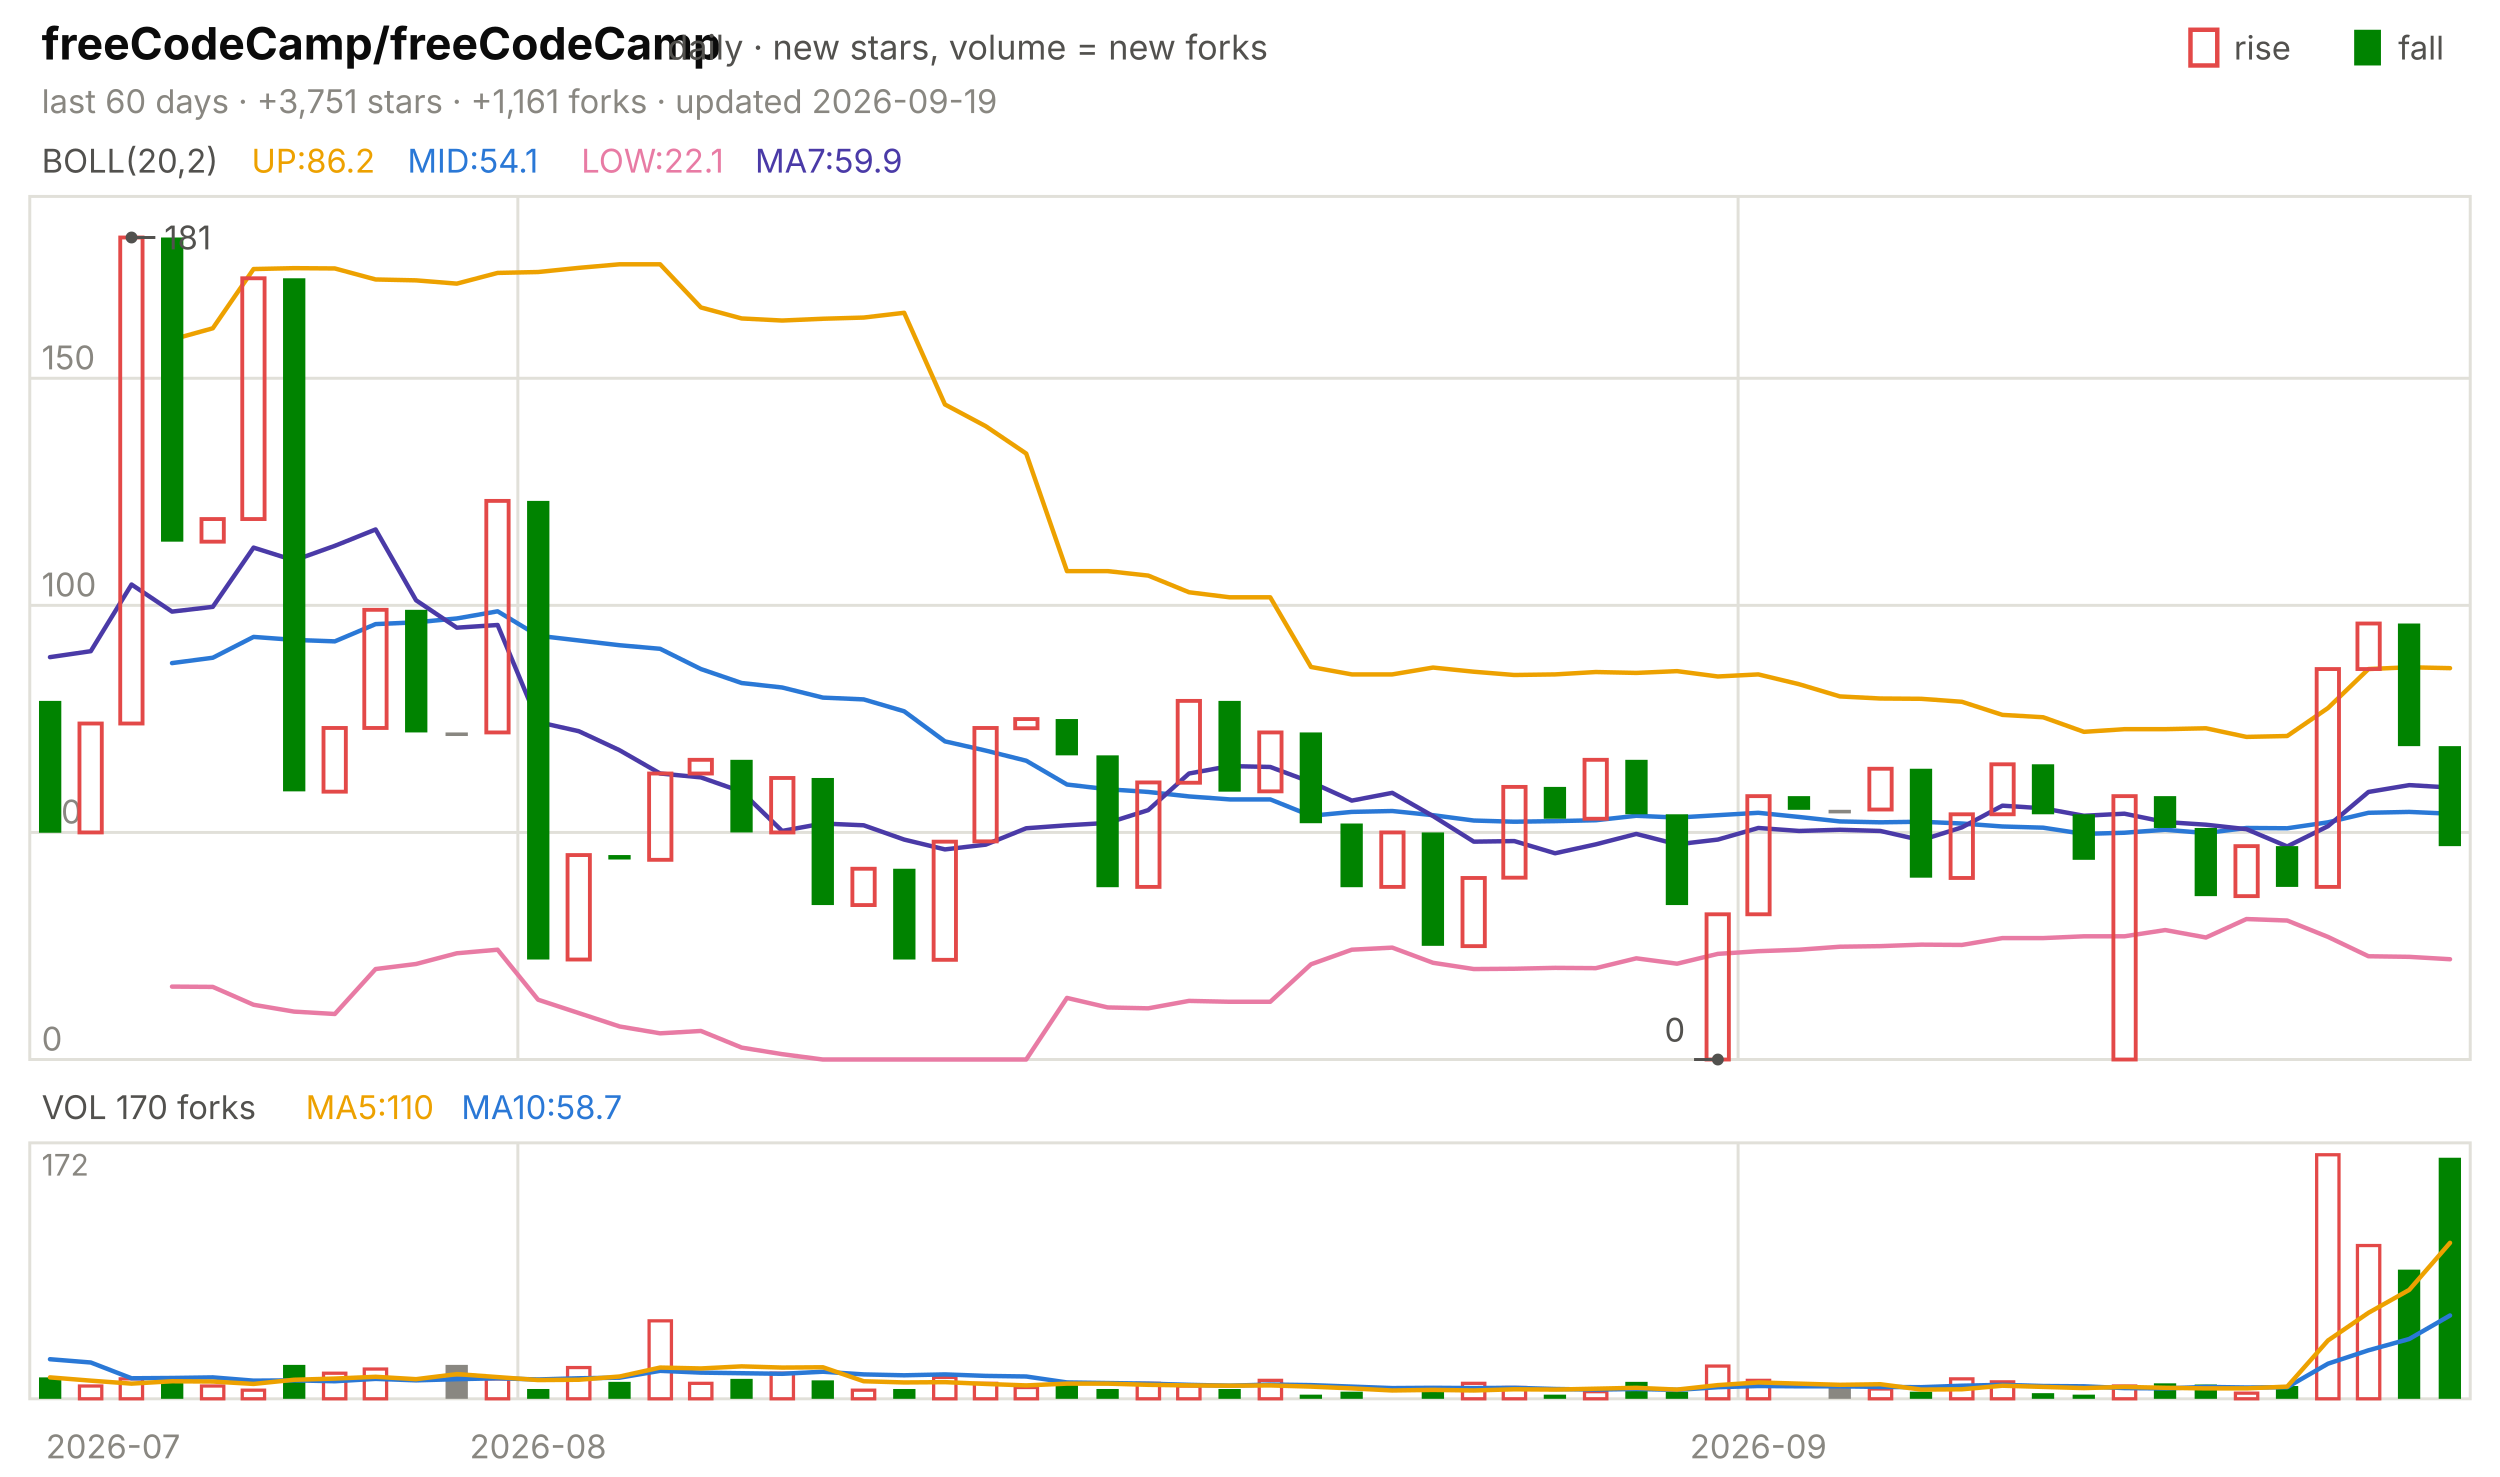
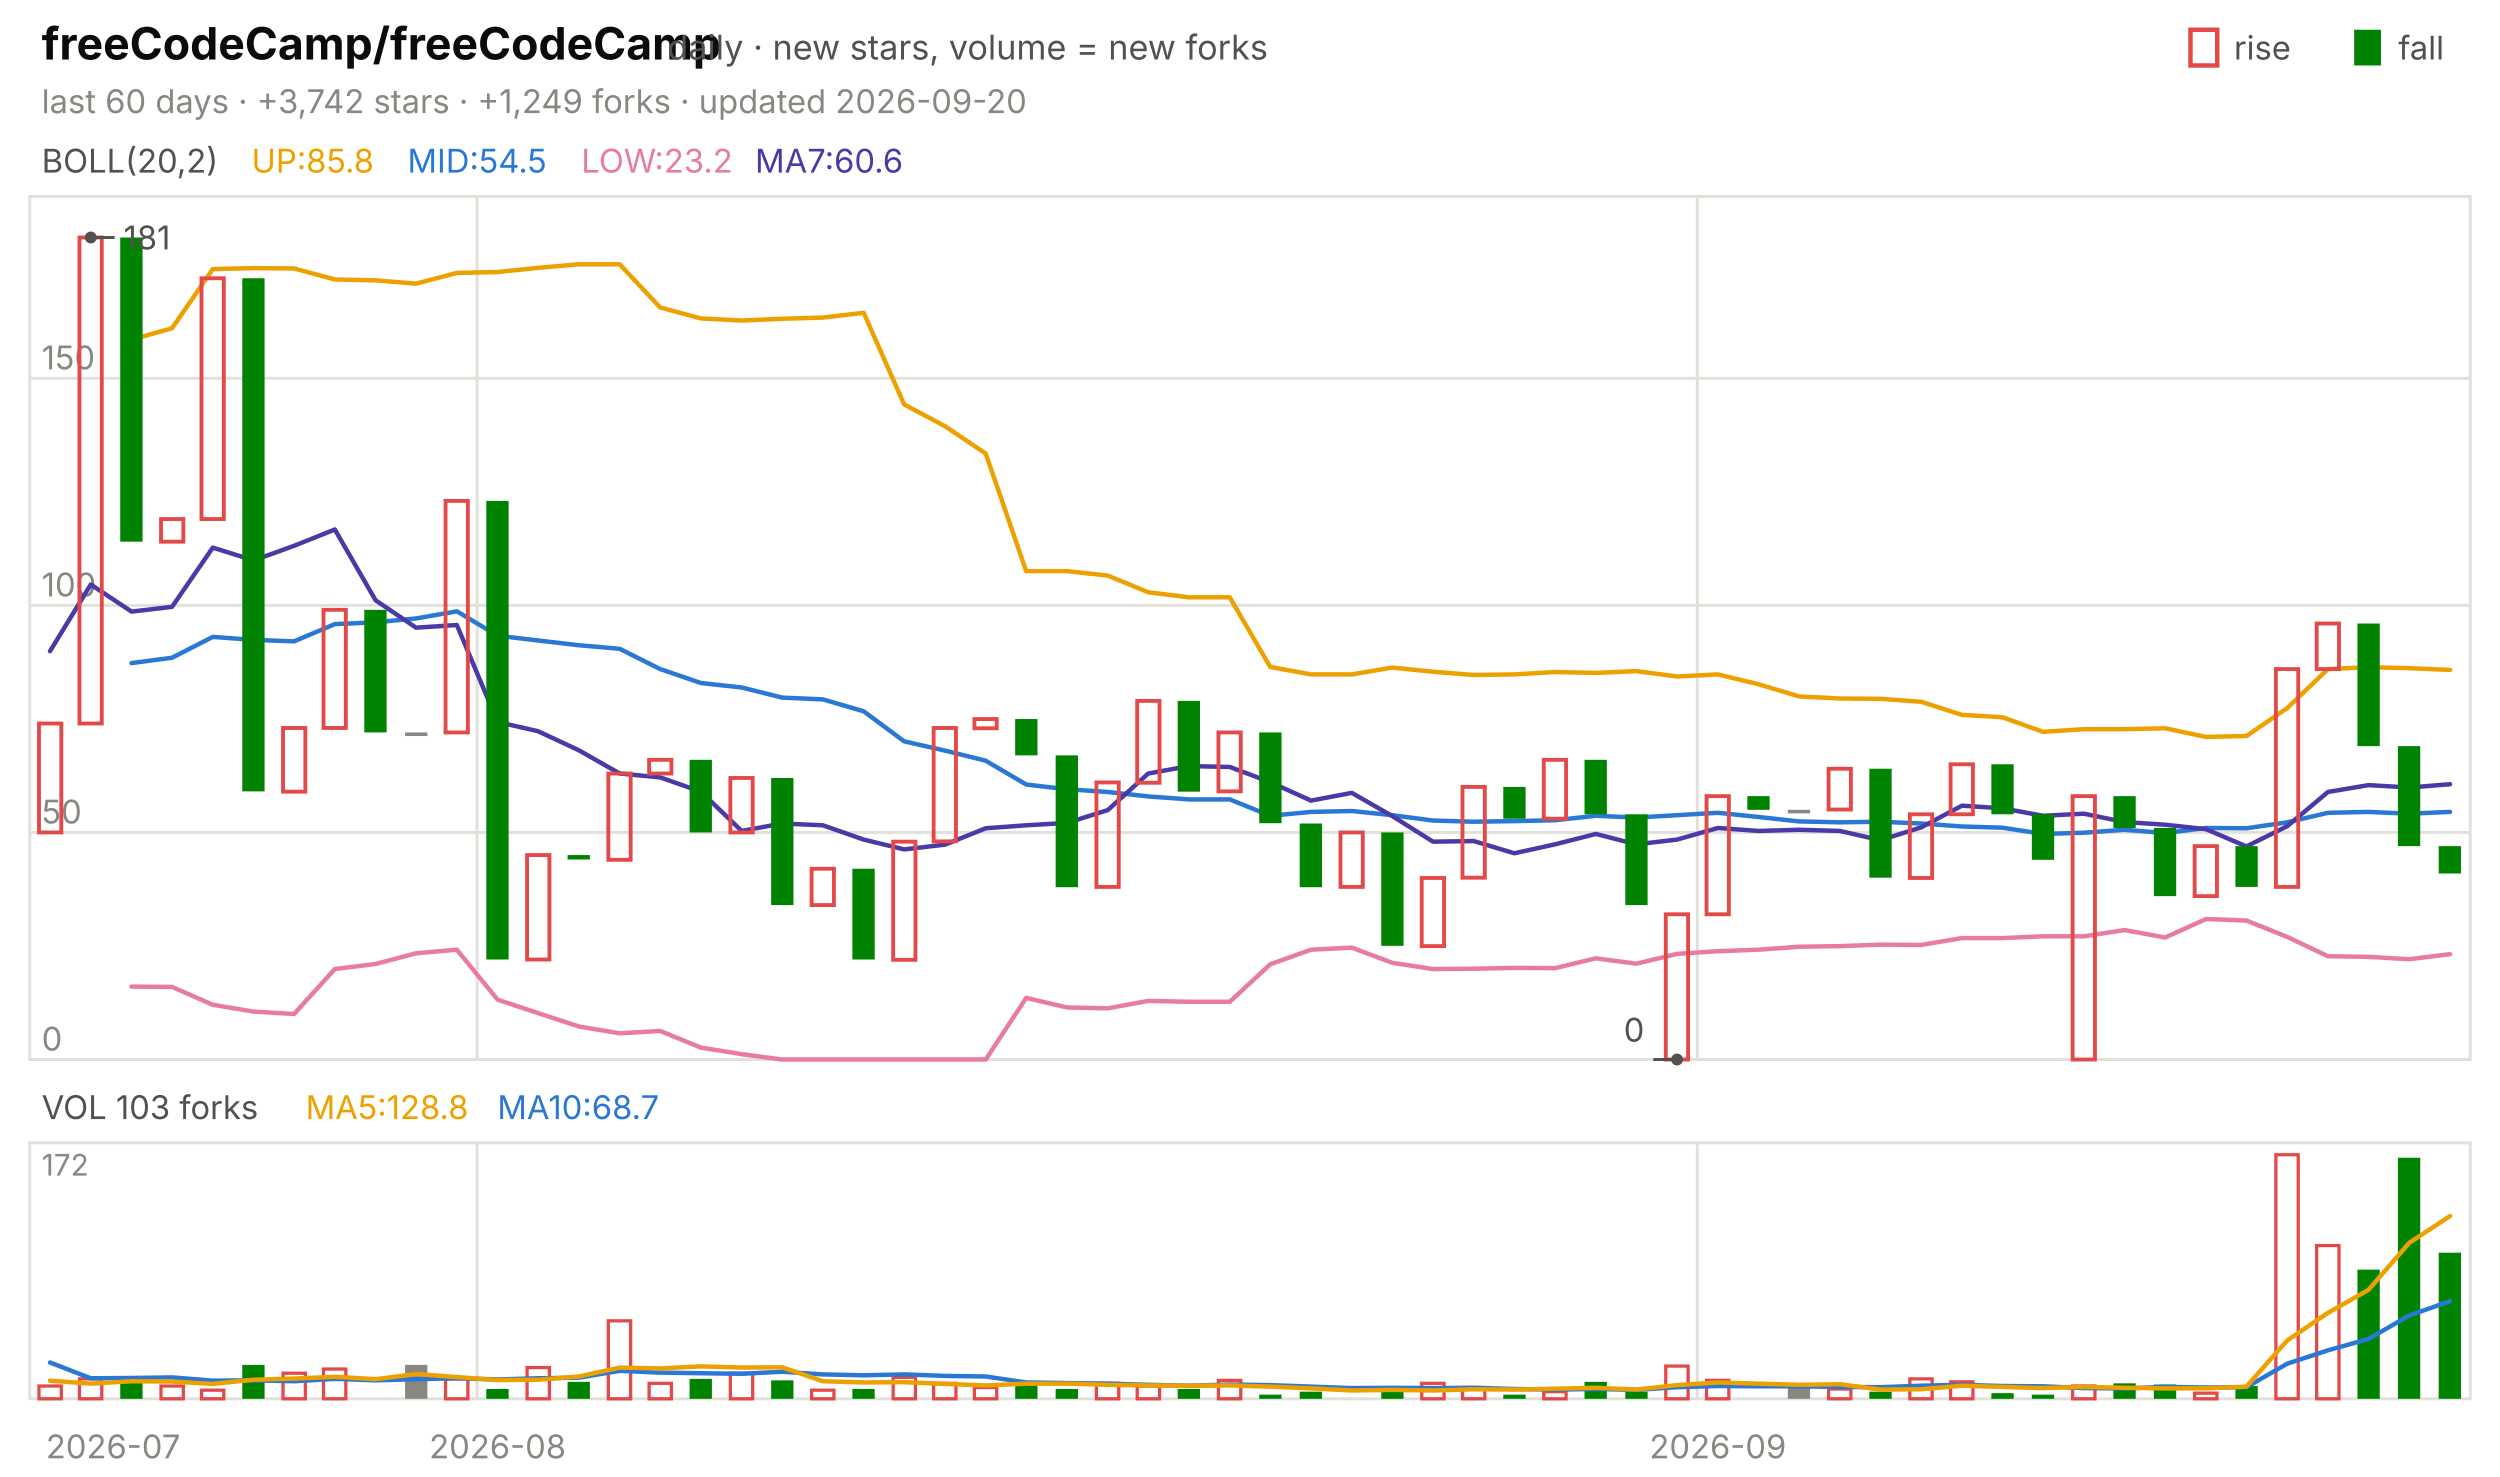
<svg xmlns="http://www.w3.org/2000/svg" viewBox="0 0 840 496" width="840" height="496" font-family="-apple-system,'Segoe UI',system-ui,sans-serif" role="img" aria-label="freeCodeCamp/freeCodeCamp candlestick chart">
  <text x="14.0" y="20.0" font-size="15" fill="#0b0b0b" font-weight="650">freeCodeCamp/freeCodeCamp</text>
  <text x="224.2" y="20.0" font-size="11.5" fill="#52514e">daily · new stars, volume = new forks</text>
  <text x="805.8" y="20.0" font-size="11.0" fill="#52514e">fall</text>
  <rect x="791" y="10" width="9" height="12" fill="#008300" />
  <text x="750.6" y="20.0" font-size="11.0" fill="#52514e">rise</text>
  <rect x="736" y="10" width="9" height="12" fill="none" stroke="#e34948" stroke-width="1.5" />
-   <text x="14.0" y="38.0" font-size="11.0" fill="#898781">last 60 days · +3,751 stars · +1,161 forks · updated 2026-09-19</text>
+   <text x="14.0" y="38.0" font-size="11.0" fill="#898781">last 60 days · +3,742 stars · +1,249 forks · updated 2026-09-20</text>
  <rect x="10" y="66" width="820" height="290" fill="none" stroke="#e1e0d9" />
  <rect x="10" y="384" width="820" height="86" fill="none" stroke="#e1e0d9" />
  <text x="38.0" y="490.0" font-size="11.0" fill="#898781" text-anchor="middle">2026-07</text>
-   <line x1="174.0" y1="66.0" x2="174.0" y2="356.0" stroke="#e1e0d9" stroke-width="1.0" />
-   <line x1="174.0" y1="384.0" x2="174.0" y2="470.0" stroke="#e1e0d9" stroke-width="1.0" />
-   <text x="180.8" y="490.0" font-size="11.0" fill="#898781" text-anchor="middle">2026-08</text>
-   <line x1="584.0" y1="66.0" x2="584.0" y2="356.0" stroke="#e1e0d9" stroke-width="1.0" />
-   <line x1="584.0" y1="384.0" x2="584.0" y2="470.0" stroke="#e1e0d9" stroke-width="1.0" />
-   <text x="590.8" y="490.0" font-size="11.0" fill="#898781" text-anchor="middle">2026-09</text>
+   <line x1="160.3" y1="66.0" x2="160.3" y2="356.0" stroke="#e1e0d9" stroke-width="1.0" />
+   <line x1="160.3" y1="384.0" x2="160.3" y2="470.0" stroke="#e1e0d9" stroke-width="1.0" />
+   <text x="167.2" y="490.0" font-size="11.0" fill="#898781" text-anchor="middle">2026-08</text>
+   <line x1="570.3" y1="66.0" x2="570.3" y2="356.0" stroke="#e1e0d9" stroke-width="1.0" />
+   <line x1="570.3" y1="384.0" x2="570.3" y2="470.0" stroke="#e1e0d9" stroke-width="1.0" />
+   <text x="577.2" y="490.0" font-size="11.0" fill="#898781" text-anchor="middle">2026-09</text>
  <text x="14.0" y="58.0" font-size="11.0" fill="#52514e">BOLL(20,2)</text>
-   <text x="84.5" y="58.0" font-size="11.0" fill="#eda100">UP:86.2</text>
-   <text x="136.9" y="58.0" font-size="11.0" fill="#2a78d6">MID:54.1</text>
-   <text x="195.3" y="58.0" font-size="11.0" fill="#e87ba4">LOW:22.1</text>
-   <text x="253.7" y="58.0" font-size="11.0" fill="#4a3aa7">MA7:59.9</text>
+   <text x="84.5" y="58.0" font-size="11.0" fill="#eda100">UP:85.8</text>
+   <text x="136.9" y="58.0" font-size="11.0" fill="#2a78d6">MID:54.5</text>
+   <text x="195.3" y="58.0" font-size="11.0" fill="#e87ba4">LOW:23.2</text>
+   <text x="253.7" y="58.0" font-size="11.0" fill="#4a3aa7">MA7:60.6</text>
  <line x1="10.0" y1="356.0" x2="830.0" y2="356.0" stroke="#e1e0d9" stroke-width="1.0" />
  <text x="14.0" y="353.0" font-size="11.0" fill="#898781">0</text>
  <line x1="10.0" y1="279.7" x2="830.0" y2="279.7" stroke="#e1e0d9" stroke-width="1.0" />
  <text x="14.0" y="276.7" font-size="11.0" fill="#898781">50</text>
  <line x1="10.0" y1="203.4" x2="830.0" y2="203.4" stroke="#e1e0d9" stroke-width="1.0" />
  <text x="14.0" y="200.4" font-size="11.0" fill="#898781">100</text>
  <line x1="10.0" y1="127.1" x2="830.0" y2="127.1" stroke="#e1e0d9" stroke-width="1.0" />
  <text x="14.0" y="124.1" font-size="11.0" fill="#898781">150</text>
-   <polyline points="57.8,114.1 71.5,110.3 85.2,90.4 98.8,90.1 112.5,90.2 126.2,93.9 139.8,94.2 153.5,95.3 167.2,91.7 180.8,91.4 194.5,90.0 208.2,88.8 221.8,88.8 235.5,103.3 249.2,107.0 262.8,107.7 276.5,107.1 290.2,106.7 303.8,105.1 317.5,135.9 331.2,143.2 344.8,152.4 358.5,191.9 372.2,191.9 385.8,193.4 399.5,199.0 413.2,200.7 426.8,200.7 440.5,224.1 454.2,226.6 467.8,226.6 481.5,224.3 495.2,225.7 508.8,226.8 522.5,226.6 536.2,225.8 549.8,226.1 563.5,225.5 577.2,227.3 590.8,226.6 604.5,229.9 618.2,234.0 631.8,234.7 645.5,234.8 659.2,235.8 672.8,240.2 686.5,241.0 700.2,245.9 713.8,245.0 727.5,245.0 741.2,244.7 754.8,247.6 768.5,247.3 782.2,237.9 795.8,224.8 809.5,224.2 823.2,224.5" fill="none" stroke="#eda100" stroke-width="1.5" stroke-linejoin="round" stroke-linecap="round" />
-   <polyline points="57.8,222.8 71.5,221.0 85.2,214.0 98.8,215.0 112.5,215.5 126.2,209.7 139.8,209.1 153.5,207.8 167.2,205.4 180.8,213.6 194.5,215.2 208.2,216.8 221.8,218.0 235.5,224.8 249.2,229.5 262.8,231.0 276.5,234.4 290.2,235.0 303.8,239.0 317.5,249.1 331.2,252.2 344.8,255.6 358.5,263.6 372.2,265.2 385.8,266.1 399.5,267.6 413.2,268.6 426.8,268.6 440.5,274.1 454.2,272.8 467.8,272.5 481.5,273.9 495.2,275.7 508.8,276.1 522.5,275.9 536.2,275.6 549.8,274.1 563.5,274.7 577.2,273.9 590.8,273.1 604.5,274.5 618.2,276.0 631.8,276.3 645.5,276.1 659.2,276.7 672.8,277.7 686.5,278.1 700.2,280.2 713.8,279.8 727.5,278.8 741.2,279.9 754.8,278.2 768.5,278.3 782.2,276.3 795.8,273.1 809.5,272.8 823.2,273.4" fill="none" stroke="#2a78d6" stroke-width="1.5" stroke-linejoin="round" stroke-linecap="round" />
-   <polyline points="57.8,331.5 71.5,331.6 85.2,337.6 98.8,339.9 112.5,340.7 126.2,325.6 139.8,323.9 153.5,320.3 167.2,319.1 180.8,335.9 194.5,340.4 208.2,344.9 221.8,347.2 235.5,346.4 249.2,352.0 262.8,354.2 276.5,356.0 290.2,356.0 303.8,356.0 317.5,356.0 331.2,356.0 344.8,356.0 358.5,335.3 372.2,338.5 385.8,338.8 399.5,336.3 413.2,336.6 426.8,336.6 440.5,324.0 454.2,319.1 467.8,318.4 481.5,323.5 495.2,325.6 508.8,325.5 522.5,325.2 536.2,325.3 549.8,322.0 563.5,323.8 577.2,320.5 590.8,319.6 604.5,319.1 618.2,318.1 631.8,317.9 645.5,317.4 659.2,317.5 672.8,315.2 686.5,315.2 700.2,314.6 713.8,314.6 727.5,312.5 741.2,315.0 754.8,308.8 768.5,309.3 782.2,314.8 795.8,321.3 809.5,321.5 823.2,322.3" fill="none" stroke="#e87ba4" stroke-width="1.5" stroke-linejoin="round" stroke-linecap="round" />
-   <polyline points="16.8,220.8 30.5,218.8 44.2,196.4 57.8,205.5 71.5,203.9 85.2,184.0 98.8,188.3 112.5,183.4 126.2,177.9 139.8,201.7 153.5,210.9 167.2,210.0 180.8,242.6 194.5,245.7 208.2,252.1 221.8,259.9 235.5,261.2 249.2,266.0 262.8,279.2 276.5,276.7 290.2,277.3 303.8,282.1 317.5,285.4 331.2,283.8 344.8,278.3 358.5,277.3 372.2,276.5 385.8,272.2 399.5,259.9 413.2,257.4 426.8,257.7 440.5,262.8 454.2,269.0 467.8,266.4 481.5,274.2 495.2,282.8 508.8,282.6 522.5,286.7 536.2,283.7 549.8,280.2 563.5,283.7 577.2,282.1 590.8,278.2 604.5,279.2 618.2,278.8 631.8,279.2 645.5,282.3 659.2,278.0 672.8,270.7 686.5,271.6 700.2,274.1 713.8,273.4 727.5,276.2 741.2,277.1 754.8,278.6 768.5,284.4 782.2,277.6 795.8,266.1 809.5,263.8 823.2,264.6" fill="none" stroke="#4a3aa7" stroke-width="1.5" stroke-linejoin="round" stroke-linecap="round" />
-   <rect x="13.1" y="235.5" width="7.5" height="44.3" fill="#008300" />
-   <rect x="26.7" y="243.1" width="7.5" height="36.6" fill="none" stroke="#e34948" stroke-width="1.3" />
-   <rect x="40.4" y="79.8" width="7.5" height="163.3" fill="none" stroke="#e34948" stroke-width="1.3" />
-   <rect x="54.1" y="79.8" width="7.5" height="102.2" fill="#008300" />
-   <rect x="67.7" y="174.4" width="7.5" height="7.6" fill="none" stroke="#e34948" stroke-width="1.3" />
-   <rect x="81.4" y="93.5" width="7.5" height="80.9" fill="none" stroke="#e34948" stroke-width="1.3" />
-   <rect x="95.1" y="93.5" width="7.5" height="172.4" fill="#008300" />
-   <rect x="108.7" y="244.6" width="7.5" height="21.4" fill="none" stroke="#e34948" stroke-width="1.3" />
-   <rect x="122.4" y="204.9" width="7.5" height="39.7" fill="none" stroke="#e34948" stroke-width="1.3" />
-   <rect x="136.1" y="204.9" width="7.5" height="41.2" fill="#008300" />
-   <rect x="149.7" y="246.1" width="7.5" height="1.2" fill="#898781" />
-   <rect x="163.4" y="168.3" width="7.5" height="77.8" fill="none" stroke="#e34948" stroke-width="1.3" />
-   <rect x="177.1" y="168.3" width="7.5" height="154.1" fill="#008300" />
-   <rect x="190.7" y="287.3" width="7.5" height="35.1" fill="none" stroke="#e34948" stroke-width="1.3" />
-   <rect x="204.4" y="287.3" width="7.5" height="1.5" fill="#008300" />
-   <rect x="218.1" y="259.9" width="7.5" height="29.0" fill="none" stroke="#e34948" stroke-width="1.3" />
-   <rect x="231.7" y="255.3" width="7.5" height="4.6" fill="none" stroke="#e34948" stroke-width="1.3" />
-   <rect x="245.4" y="255.3" width="7.5" height="24.4" fill="#008300" />
-   <rect x="259.1" y="261.4" width="7.5" height="18.3" fill="none" stroke="#e34948" stroke-width="1.3" />
-   <rect x="272.7" y="261.4" width="7.5" height="42.7" fill="#008300" />
-   <rect x="286.4" y="291.9" width="7.5" height="12.2" fill="none" stroke="#e34948" stroke-width="1.3" />
-   <rect x="300.1" y="291.9" width="7.5" height="30.5" fill="#008300" />
-   <rect x="313.7" y="282.8" width="7.5" height="39.7" fill="none" stroke="#e34948" stroke-width="1.3" />
-   <rect x="327.4" y="244.6" width="7.5" height="38.1" fill="none" stroke="#e34948" stroke-width="1.3" />
-   <rect x="341.1" y="241.6" width="7.5" height="3.1" fill="none" stroke="#e34948" stroke-width="1.3" />
-   <rect x="354.7" y="241.6" width="7.5" height="12.2" fill="#008300" />
-   <rect x="368.4" y="253.8" width="7.5" height="44.3" fill="#008300" />
-   <rect x="382.1" y="262.9" width="7.5" height="35.1" fill="none" stroke="#e34948" stroke-width="1.3" />
-   <rect x="395.7" y="235.5" width="7.5" height="27.5" fill="none" stroke="#e34948" stroke-width="1.3" />
-   <rect x="409.4" y="235.5" width="7.5" height="30.5" fill="#008300" />
-   <rect x="423.1" y="246.1" width="7.5" height="19.8" fill="none" stroke="#e34948" stroke-width="1.3" />
-   <rect x="436.7" y="246.1" width="7.5" height="30.5" fill="#008300" />
-   <rect x="450.4" y="276.7" width="7.5" height="21.4" fill="#008300" />
-   <rect x="464.1" y="279.7" width="7.5" height="18.3" fill="none" stroke="#e34948" stroke-width="1.3" />
-   <rect x="477.7" y="279.7" width="7.5" height="38.1" fill="#008300" />
-   <rect x="491.4" y="295.0" width="7.5" height="22.9" fill="none" stroke="#e34948" stroke-width="1.3" />
-   <rect x="505.1" y="264.4" width="7.5" height="30.5" fill="none" stroke="#e34948" stroke-width="1.3" />
-   <rect x="518.7" y="264.4" width="7.5" height="10.7" fill="#008300" />
-   <rect x="532.4" y="255.3" width="7.5" height="19.8" fill="none" stroke="#e34948" stroke-width="1.3" />
-   <rect x="546.1" y="255.3" width="7.5" height="18.3" fill="#008300" />
-   <rect x="559.7" y="273.6" width="7.5" height="30.5" fill="#008300" />
-   <rect x="573.4" y="307.2" width="7.5" height="48.8" fill="none" stroke="#e34948" stroke-width="1.3" />
-   <rect x="587.1" y="267.5" width="7.5" height="39.7" fill="none" stroke="#e34948" stroke-width="1.3" />
-   <rect x="600.7" y="267.5" width="7.5" height="4.6" fill="#008300" />
-   <rect x="614.4" y="272.1" width="7.5" height="1.2" fill="#898781" />
-   <rect x="628.1" y="258.3" width="7.5" height="13.7" fill="none" stroke="#e34948" stroke-width="1.3" />
-   <rect x="641.7" y="258.3" width="7.5" height="36.6" fill="#008300" />
-   <rect x="655.4" y="273.6" width="7.5" height="21.4" fill="none" stroke="#e34948" stroke-width="1.3" />
-   <rect x="669.1" y="256.8" width="7.5" height="16.8" fill="none" stroke="#e34948" stroke-width="1.3" />
-   <rect x="682.7" y="256.8" width="7.5" height="16.8" fill="#008300" />
-   <rect x="696.4" y="273.6" width="7.5" height="15.3" fill="#008300" />
-   <rect x="710.1" y="267.5" width="7.5" height="88.5" fill="none" stroke="#e34948" stroke-width="1.3" />
-   <rect x="723.7" y="267.5" width="7.5" height="10.7" fill="#008300" />
-   <rect x="737.4" y="278.2" width="7.5" height="22.9" fill="#008300" />
-   <rect x="751.1" y="284.3" width="7.5" height="16.8" fill="none" stroke="#e34948" stroke-width="1.3" />
-   <rect x="764.7" y="284.3" width="7.5" height="13.7" fill="#008300" />
-   <rect x="778.4" y="224.8" width="7.5" height="73.2" fill="none" stroke="#e34948" stroke-width="1.3" />
-   <rect x="792.1" y="209.5" width="7.5" height="15.3" fill="none" stroke="#e34948" stroke-width="1.3" />
-   <rect x="805.7" y="209.5" width="7.5" height="41.2" fill="#008300" />
-   <rect x="819.4" y="250.7" width="7.5" height="33.6" fill="#008300" />
-   <circle cx="44.2" cy="79.8" r="2" fill="#52514e" />
-   <line x1="44.2" y1="79.8" x2="52.2" y2="79.8" stroke="#52514e" stroke-width="1.0" />
-   <text x="55.2" y="83.8" font-size="11.0" fill="#52514e">181</text>
-   <circle cx="577.2" cy="356.0" r="2" fill="#52514e" />
-   <line x1="577.2" y1="356.0" x2="569.2" y2="356.0" stroke="#52514e" stroke-width="1.0" />
-   <text x="566.2" y="350.0" font-size="11.0" fill="#52514e" text-anchor="end">0</text>
-   <text x="14.0" y="376.0" font-size="11.0" fill="#52514e">VOL 170 forks</text>
-   <text x="102.7" y="376.0" font-size="11.0" fill="#eda100">MA5:110</text>
-   <text x="155.0" y="376.0" font-size="11.0" fill="#2a78d6">MA10:58.7</text>
+   <polyline points="44.2,114.1 57.8,110.3 71.5,90.4 85.2,90.1 98.8,90.2 112.5,93.9 126.2,94.2 139.8,95.3 153.5,91.7 167.2,91.4 180.8,90.0 194.5,88.8 208.2,88.8 221.8,103.3 235.5,107.0 249.2,107.7 262.8,107.1 276.5,106.7 290.2,105.1 303.8,135.9 317.5,143.2 331.2,152.4 344.8,191.9 358.5,191.9 372.2,193.4 385.8,199.0 399.5,200.7 413.2,200.7 426.8,224.1 440.5,226.6 454.2,226.6 467.8,224.3 481.5,225.7 495.2,226.8 508.8,226.6 522.5,225.8 536.2,226.1 549.8,225.5 563.5,227.3 577.2,226.6 590.8,229.9 604.5,234.0 618.2,234.7 631.8,234.8 645.5,235.8 659.2,240.2 672.8,241.0 686.5,245.9 700.2,245.0 713.8,245.0 727.5,244.7 741.2,247.6 754.8,247.3 768.5,237.9 782.2,224.8 795.8,224.2 809.5,224.5 823.2,225.1" fill="none" stroke="#eda100" stroke-width="1.5" stroke-linejoin="round" stroke-linecap="round" />
+   <polyline points="44.2,222.8 57.8,221.0 71.5,214.0 85.2,215.0 98.8,215.5 112.5,209.7 126.2,209.1 139.8,207.8 153.5,205.4 167.2,213.6 180.8,215.2 194.5,216.8 208.2,218.0 221.8,224.8 235.5,229.5 249.2,231.0 262.8,234.4 276.5,235.0 290.2,239.0 303.8,249.1 317.5,252.2 331.2,255.6 344.8,263.6 358.5,265.2 372.2,266.1 385.8,267.6 399.5,268.6 413.2,268.6 426.8,274.1 440.5,272.8 454.2,272.5 467.8,273.9 481.5,275.7 495.2,276.1 508.8,275.9 522.5,275.6 536.2,274.1 549.8,274.7 563.5,273.9 577.2,273.1 590.8,274.5 604.5,276.0 618.2,276.3 631.8,276.1 645.5,276.7 659.2,277.7 672.8,278.1 686.5,280.2 700.2,279.8 713.8,278.8 727.5,279.9 741.2,278.2 754.8,278.3 768.5,276.3 782.2,273.1 795.8,272.8 809.5,273.4 823.2,272.8" fill="none" stroke="#2a78d6" stroke-width="1.5" stroke-linejoin="round" stroke-linecap="round" />
+   <polyline points="44.2,331.5 57.8,331.6 71.5,337.6 85.2,339.9 98.8,340.7 112.5,325.6 126.2,323.9 139.8,320.3 153.5,319.1 167.2,335.9 180.8,340.4 194.5,344.9 208.2,347.2 221.8,346.4 235.5,352.0 249.2,354.2 262.8,356.0 276.5,356.0 290.2,356.0 303.8,356.0 317.5,356.0 331.2,356.0 344.8,335.3 358.5,338.5 372.2,338.8 385.8,336.3 399.5,336.6 413.2,336.6 426.8,324.0 440.5,319.1 454.2,318.4 467.8,323.5 481.5,325.6 495.2,325.5 508.8,325.2 522.5,325.3 536.2,322.0 549.8,323.8 563.5,320.5 577.2,319.6 590.8,319.1 604.5,318.1 618.2,317.9 631.8,317.4 645.5,317.5 659.2,315.2 672.8,315.2 686.5,314.6 700.2,314.6 713.8,312.5 727.5,315.0 741.2,308.8 754.8,309.3 768.5,314.8 782.2,321.3 795.8,321.5 809.5,322.3 823.2,320.6" fill="none" stroke="#e87ba4" stroke-width="1.5" stroke-linejoin="round" stroke-linecap="round" />
+   <polyline points="16.8,218.8 30.5,196.4 44.2,205.5 57.8,203.9 71.5,184.0 85.2,188.3 98.8,183.4 112.5,177.9 126.2,201.7 139.8,210.9 153.5,210.0 167.2,242.6 180.8,245.7 194.5,252.1 208.2,259.9 221.8,261.2 235.5,266.0 249.2,279.2 262.8,276.7 276.5,277.3 290.2,282.1 303.8,285.4 317.5,283.8 331.2,278.3 344.8,277.3 358.5,276.5 372.2,272.2 385.8,259.9 399.5,257.4 413.2,257.7 426.8,262.8 440.5,269.0 454.2,266.4 467.8,274.2 481.5,282.8 495.2,282.6 508.8,286.7 522.5,283.7 536.2,280.2 549.8,283.7 563.5,282.1 577.2,278.2 590.8,279.2 604.5,278.8 618.2,279.2 631.8,282.3 645.5,278.0 659.2,270.7 672.8,271.6 686.5,274.1 700.2,273.4 713.8,276.2 727.5,277.1 741.2,278.6 754.8,284.4 768.5,277.6 782.2,266.1 795.8,263.8 809.5,264.6 823.2,263.5" fill="none" stroke="#4a3aa7" stroke-width="1.5" stroke-linejoin="round" stroke-linecap="round" />
+   <rect x="13.1" y="243.1" width="7.5" height="36.6" fill="none" stroke="#e34948" stroke-width="1.3" />
+   <rect x="26.7" y="79.8" width="7.5" height="163.3" fill="none" stroke="#e34948" stroke-width="1.3" />
+   <rect x="40.4" y="79.8" width="7.5" height="102.2" fill="#008300" />
+   <rect x="54.1" y="174.4" width="7.5" height="7.6" fill="none" stroke="#e34948" stroke-width="1.3" />
+   <rect x="67.7" y="93.5" width="7.5" height="80.9" fill="none" stroke="#e34948" stroke-width="1.3" />
+   <rect x="81.4" y="93.5" width="7.5" height="172.4" fill="#008300" />
+   <rect x="95.1" y="244.6" width="7.5" height="21.4" fill="none" stroke="#e34948" stroke-width="1.3" />
+   <rect x="108.7" y="204.9" width="7.5" height="39.7" fill="none" stroke="#e34948" stroke-width="1.3" />
+   <rect x="122.4" y="204.9" width="7.5" height="41.2" fill="#008300" />
+   <rect x="136.1" y="246.1" width="7.5" height="1.2" fill="#898781" />
+   <rect x="149.7" y="168.3" width="7.5" height="77.8" fill="none" stroke="#e34948" stroke-width="1.3" />
+   <rect x="163.4" y="168.3" width="7.5" height="154.1" fill="#008300" />
+   <rect x="177.1" y="287.3" width="7.5" height="35.1" fill="none" stroke="#e34948" stroke-width="1.3" />
+   <rect x="190.7" y="287.3" width="7.5" height="1.5" fill="#008300" />
+   <rect x="204.4" y="259.9" width="7.5" height="29.0" fill="none" stroke="#e34948" stroke-width="1.3" />
+   <rect x="218.1" y="255.3" width="7.5" height="4.6" fill="none" stroke="#e34948" stroke-width="1.3" />
+   <rect x="231.7" y="255.3" width="7.5" height="24.4" fill="#008300" />
+   <rect x="245.4" y="261.4" width="7.5" height="18.3" fill="none" stroke="#e34948" stroke-width="1.3" />
+   <rect x="259.1" y="261.4" width="7.5" height="42.7" fill="#008300" />
+   <rect x="272.7" y="291.9" width="7.5" height="12.2" fill="none" stroke="#e34948" stroke-width="1.3" />
+   <rect x="286.4" y="291.9" width="7.5" height="30.5" fill="#008300" />
+   <rect x="300.1" y="282.8" width="7.5" height="39.7" fill="none" stroke="#e34948" stroke-width="1.3" />
+   <rect x="313.7" y="244.6" width="7.5" height="38.1" fill="none" stroke="#e34948" stroke-width="1.3" />
+   <rect x="327.4" y="241.6" width="7.5" height="3.1" fill="none" stroke="#e34948" stroke-width="1.3" />
+   <rect x="341.1" y="241.6" width="7.5" height="12.2" fill="#008300" />
+   <rect x="354.7" y="253.8" width="7.5" height="44.3" fill="#008300" />
+   <rect x="368.4" y="262.9" width="7.5" height="35.1" fill="none" stroke="#e34948" stroke-width="1.3" />
+   <rect x="382.1" y="235.5" width="7.5" height="27.5" fill="none" stroke="#e34948" stroke-width="1.3" />
+   <rect x="395.7" y="235.5" width="7.5" height="30.5" fill="#008300" />
+   <rect x="409.4" y="246.1" width="7.5" height="19.8" fill="none" stroke="#e34948" stroke-width="1.3" />
+   <rect x="423.1" y="246.1" width="7.5" height="30.5" fill="#008300" />
+   <rect x="436.7" y="276.7" width="7.5" height="21.4" fill="#008300" />
+   <rect x="450.4" y="279.7" width="7.5" height="18.3" fill="none" stroke="#e34948" stroke-width="1.3" />
+   <rect x="464.1" y="279.7" width="7.5" height="38.1" fill="#008300" />
+   <rect x="477.7" y="295.0" width="7.5" height="22.9" fill="none" stroke="#e34948" stroke-width="1.3" />
+   <rect x="491.4" y="264.4" width="7.5" height="30.5" fill="none" stroke="#e34948" stroke-width="1.3" />
+   <rect x="505.1" y="264.4" width="7.5" height="10.7" fill="#008300" />
+   <rect x="518.7" y="255.3" width="7.5" height="19.8" fill="none" stroke="#e34948" stroke-width="1.3" />
+   <rect x="532.4" y="255.3" width="7.5" height="18.3" fill="#008300" />
+   <rect x="546.1" y="273.6" width="7.5" height="30.5" fill="#008300" />
+   <rect x="559.7" y="307.2" width="7.5" height="48.8" fill="none" stroke="#e34948" stroke-width="1.3" />
+   <rect x="573.4" y="267.5" width="7.5" height="39.7" fill="none" stroke="#e34948" stroke-width="1.3" />
+   <rect x="587.1" y="267.5" width="7.5" height="4.6" fill="#008300" />
+   <rect x="600.7" y="272.1" width="7.5" height="1.2" fill="#898781" />
+   <rect x="614.4" y="258.3" width="7.5" height="13.7" fill="none" stroke="#e34948" stroke-width="1.3" />
+   <rect x="628.1" y="258.3" width="7.5" height="36.6" fill="#008300" />
+   <rect x="641.7" y="273.6" width="7.5" height="21.4" fill="none" stroke="#e34948" stroke-width="1.3" />
+   <rect x="655.4" y="256.8" width="7.5" height="16.8" fill="none" stroke="#e34948" stroke-width="1.3" />
+   <rect x="669.1" y="256.8" width="7.5" height="16.8" fill="#008300" />
+   <rect x="682.7" y="273.6" width="7.5" height="15.3" fill="#008300" />
+   <rect x="696.4" y="267.5" width="7.5" height="88.5" fill="none" stroke="#e34948" stroke-width="1.3" />
+   <rect x="710.1" y="267.5" width="7.5" height="10.7" fill="#008300" />
+   <rect x="723.7" y="278.2" width="7.5" height="22.9" fill="#008300" />
+   <rect x="737.4" y="284.3" width="7.5" height="16.8" fill="none" stroke="#e34948" stroke-width="1.3" />
+   <rect x="751.1" y="284.3" width="7.5" height="13.7" fill="#008300" />
+   <rect x="764.7" y="224.8" width="7.5" height="73.2" fill="none" stroke="#e34948" stroke-width="1.3" />
+   <rect x="778.4" y="209.5" width="7.5" height="15.3" fill="none" stroke="#e34948" stroke-width="1.3" />
+   <rect x="792.1" y="209.5" width="7.5" height="41.2" fill="#008300" />
+   <rect x="805.7" y="250.7" width="7.5" height="33.6" fill="#008300" />
+   <rect x="819.4" y="284.3" width="7.5" height="9.2" fill="#008300" />
+   <circle cx="30.5" cy="79.8" r="2" fill="#52514e" />
+   <line x1="30.5" y1="79.8" x2="38.5" y2="79.8" stroke="#52514e" stroke-width="1.0" />
+   <text x="41.5" y="83.8" font-size="11.0" fill="#52514e">181</text>
+   <circle cx="563.5" cy="356.0" r="2" fill="#52514e" />
+   <line x1="563.5" y1="356.0" x2="555.5" y2="356.0" stroke="#52514e" stroke-width="1.0" />
+   <text x="552.5" y="350.0" font-size="11.0" fill="#52514e" text-anchor="end">0</text>
+   <text x="14.0" y="376.0" font-size="11.0" fill="#52514e">VOL 103 forks</text>
+   <text x="102.7" y="376.0" font-size="11.0" fill="#eda100">MA5:128.8</text>
+   <text x="167.1" y="376.0" font-size="11.0" fill="#2a78d6">MA10:68.7</text>
  <text x="14.0" y="395.0" font-size="10" fill="#898781">172</text>
-   <rect x="13.1" y="462.8" width="7.5" height="7.2" fill="#008300" />
-   <rect x="26.7" y="465.7" width="7.5" height="4.3" fill="none" stroke="#e34948" stroke-width="1.1" />
-   <rect x="40.4" y="463.3" width="7.5" height="6.7" fill="none" stroke="#e34948" stroke-width="1.1" />
-   <rect x="54.1" y="463.3" width="7.5" height="6.7" fill="#008300" />
-   <rect x="67.7" y="465.7" width="7.5" height="4.3" fill="none" stroke="#e34948" stroke-width="1.1" />
-   <rect x="81.4" y="467.1" width="7.5" height="2.9" fill="none" stroke="#e34948" stroke-width="1.1" />
-   <rect x="95.1" y="458.6" width="7.5" height="11.4" fill="#008300" />
-   <rect x="108.7" y="461.4" width="7.5" height="8.6" fill="none" stroke="#e34948" stroke-width="1.1" />
-   <rect x="122.4" y="460.0" width="7.5" height="10.0" fill="none" stroke="#e34948" stroke-width="1.1" />
-   <rect x="149.7" y="458.6" width="7.5" height="11.4" fill="#898781" />
-   <rect x="163.4" y="463.3" width="7.5" height="6.7" fill="none" stroke="#e34948" stroke-width="1.1" />
-   <rect x="177.1" y="466.7" width="7.5" height="3.3" fill="#008300" />
-   <rect x="190.7" y="459.5" width="7.5" height="10.5" fill="none" stroke="#e34948" stroke-width="1.1" />
-   <rect x="204.4" y="464.3" width="7.5" height="5.7" fill="#008300" />
-   <rect x="218.1" y="443.8" width="7.5" height="26.2" fill="none" stroke="#e34948" stroke-width="1.1" />
-   <rect x="231.7" y="464.8" width="7.5" height="5.2" fill="none" stroke="#e34948" stroke-width="1.1" />
-   <rect x="245.4" y="463.3" width="7.5" height="6.7" fill="#008300" />
-   <rect x="259.1" y="461.4" width="7.5" height="8.6" fill="none" stroke="#e34948" stroke-width="1.1" />
-   <rect x="272.7" y="463.8" width="7.5" height="6.2" fill="#008300" />
-   <rect x="286.4" y="467.1" width="7.5" height="2.9" fill="none" stroke="#e34948" stroke-width="1.1" />
-   <rect x="300.1" y="466.7" width="7.5" height="3.3" fill="#008300" />
-   <rect x="313.7" y="462.8" width="7.5" height="7.2" fill="none" stroke="#e34948" stroke-width="1.1" />
-   <rect x="327.4" y="464.8" width="7.5" height="5.2" fill="none" stroke="#e34948" stroke-width="1.1" />
-   <rect x="341.1" y="466.2" width="7.5" height="3.8" fill="none" stroke="#e34948" stroke-width="1.1" />
-   <rect x="354.7" y="464.3" width="7.5" height="5.7" fill="#008300" />
-   <rect x="368.4" y="466.7" width="7.5" height="3.3" fill="#008300" />
-   <rect x="382.1" y="464.8" width="7.5" height="5.2" fill="none" stroke="#e34948" stroke-width="1.1" />
-   <rect x="395.7" y="465.7" width="7.5" height="4.3" fill="none" stroke="#e34948" stroke-width="1.1" />
-   <rect x="409.4" y="466.7" width="7.5" height="3.3" fill="#008300" />
-   <rect x="423.1" y="463.8" width="7.5" height="6.2" fill="none" stroke="#e34948" stroke-width="1.1" />
-   <rect x="436.7" y="468.6" width="7.5" height="1.4" fill="#008300" />
-   <rect x="450.4" y="467.6" width="7.5" height="2.4" fill="#008300" />
-   <rect x="477.7" y="465.7" width="7.5" height="4.3" fill="#008300" />
-   <rect x="491.4" y="464.8" width="7.5" height="5.2" fill="none" stroke="#e34948" stroke-width="1.1" />
-   <rect x="505.1" y="466.2" width="7.5" height="3.8" fill="none" stroke="#e34948" stroke-width="1.1" />
-   <rect x="518.7" y="468.6" width="7.5" height="1.4" fill="#008300" />
-   <rect x="532.4" y="467.6" width="7.5" height="2.4" fill="none" stroke="#e34948" stroke-width="1.1" />
-   <rect x="546.1" y="464.3" width="7.5" height="5.7" fill="#008300" />
-   <rect x="559.7" y="467.6" width="7.5" height="2.4" fill="#008300" />
-   <rect x="573.4" y="459.0" width="7.5" height="11.0" fill="none" stroke="#e34948" stroke-width="1.1" />
-   <rect x="587.1" y="463.8" width="7.5" height="6.2" fill="none" stroke="#e34948" stroke-width="1.1" />
-   <rect x="614.4" y="466.2" width="7.5" height="3.8" fill="#898781" />
-   <rect x="628.1" y="466.7" width="7.5" height="3.3" fill="none" stroke="#e34948" stroke-width="1.1" />
-   <rect x="641.7" y="467.6" width="7.5" height="2.4" fill="#008300" />
-   <rect x="655.4" y="463.3" width="7.5" height="6.7" fill="none" stroke="#e34948" stroke-width="1.1" />
-   <rect x="669.1" y="464.3" width="7.5" height="5.7" fill="none" stroke="#e34948" stroke-width="1.1" />
-   <rect x="682.7" y="468.1" width="7.5" height="1.9" fill="#008300" />
-   <rect x="696.4" y="468.6" width="7.5" height="1.4" fill="#008300" />
-   <rect x="710.1" y="465.7" width="7.5" height="4.3" fill="none" stroke="#e34948" stroke-width="1.1" />
-   <rect x="723.7" y="464.8" width="7.5" height="5.2" fill="#008300" />
-   <rect x="737.4" y="465.2" width="7.5" height="4.8" fill="#008300" />
-   <rect x="751.1" y="468.1" width="7.5" height="1.9" fill="none" stroke="#e34948" stroke-width="1.1" />
-   <rect x="764.7" y="465.7" width="7.5" height="4.3" fill="#008300" />
-   <rect x="778.4" y="388.0" width="7.5" height="82.0" fill="none" stroke="#e34948" stroke-width="1.1" />
-   <rect x="792.1" y="418.5" width="7.5" height="51.5" fill="none" stroke="#e34948" stroke-width="1.1" />
-   <rect x="805.7" y="426.6" width="7.5" height="43.4" fill="#008300" />
-   <rect x="819.4" y="389.0" width="7.5" height="81.0" fill="#008300" />
-   <polyline points="16.8,456.7 30.5,457.8 44.2,463.1 57.8,463.0 71.5,462.8 85.2,463.9 98.8,463.8 112.5,464.1 126.2,463.3 139.8,463.8 153.5,463.4 167.2,463.1 180.8,463.5 194.5,463.1 208.2,462.9 221.8,460.6 235.5,461.2 249.2,461.4 262.8,461.6 276.5,460.9 290.2,461.8 303.8,462.1 317.5,461.8 331.2,462.3 344.8,462.5 358.5,464.5 372.2,464.7 385.8,464.9 399.5,465.3 413.2,465.6 426.8,465.2 440.5,465.4 454.2,465.9 467.8,466.4 481.5,466.3 495.2,466.4 508.8,466.3 522.5,466.7 536.2,466.9 549.8,466.7 563.5,467.0 577.2,466.1 590.8,465.7 604.5,465.8 618.2,465.8 631.8,466.0 645.5,466.1 659.2,465.6 672.8,465.3 686.5,465.7 700.2,465.8 713.8,466.4 727.5,466.5 741.2,466.0 754.8,466.2 768.5,466.1 782.2,458.2 795.8,453.7 809.5,449.9 823.2,442.0" fill="none" stroke="#2a78d6" stroke-width="1.5" stroke-linejoin="round" stroke-linecap="round" />
-   <polyline points="16.8,462.8 30.5,463.9 44.2,464.9 57.8,464.1 71.5,464.2 85.2,465.0 98.8,463.6 112.5,463.2 126.2,462.6 139.8,463.4 153.5,461.7 167.2,462.7 180.8,463.7 194.5,463.6 208.2,462.5 221.8,459.5 235.5,459.8 249.2,459.1 262.8,459.5 276.5,459.4 290.2,464.1 303.8,464.5 317.5,464.4 331.2,465.0 344.8,465.5 358.5,464.9 372.2,464.9 385.8,465.3 399.5,465.5 413.2,465.6 426.8,465.5 440.5,465.9 454.2,466.5 467.8,467.2 481.5,467.0 495.2,467.2 508.8,466.8 522.5,466.9 536.2,466.6 549.8,466.3 563.5,466.9 577.2,465.4 590.8,464.5 604.5,464.9 618.2,465.3 631.8,465.1 645.5,466.9 659.2,466.8 672.8,465.6 686.5,466.0 700.2,466.4 713.8,466.0 727.5,466.3 741.2,466.5 754.8,466.5 768.5,465.9 782.2,450.4 795.8,441.1 809.5,433.4 823.2,417.6" fill="none" stroke="#eda100" stroke-width="1.5" stroke-linejoin="round" stroke-linecap="round" />
+   <rect x="13.1" y="465.7" width="7.5" height="4.3" fill="none" stroke="#e34948" stroke-width="1.1" />
+   <rect x="26.7" y="463.3" width="7.5" height="6.7" fill="none" stroke="#e34948" stroke-width="1.1" />
+   <rect x="40.4" y="463.3" width="7.5" height="6.7" fill="#008300" />
+   <rect x="54.1" y="465.7" width="7.5" height="4.3" fill="none" stroke="#e34948" stroke-width="1.1" />
+   <rect x="67.7" y="467.1" width="7.5" height="2.9" fill="none" stroke="#e34948" stroke-width="1.1" />
+   <rect x="81.4" y="458.6" width="7.5" height="11.4" fill="#008300" />
+   <rect x="95.1" y="461.4" width="7.5" height="8.6" fill="none" stroke="#e34948" stroke-width="1.1" />
+   <rect x="108.7" y="460.0" width="7.5" height="10.0" fill="none" stroke="#e34948" stroke-width="1.1" />
+   <rect x="136.1" y="458.6" width="7.5" height="11.4" fill="#898781" />
+   <rect x="149.7" y="463.3" width="7.5" height="6.7" fill="none" stroke="#e34948" stroke-width="1.1" />
+   <rect x="163.4" y="466.7" width="7.5" height="3.3" fill="#008300" />
+   <rect x="177.1" y="459.5" width="7.5" height="10.5" fill="none" stroke="#e34948" stroke-width="1.1" />
+   <rect x="190.7" y="464.3" width="7.5" height="5.7" fill="#008300" />
+   <rect x="204.4" y="443.8" width="7.5" height="26.2" fill="none" stroke="#e34948" stroke-width="1.1" />
+   <rect x="218.1" y="464.8" width="7.5" height="5.2" fill="none" stroke="#e34948" stroke-width="1.1" />
+   <rect x="231.7" y="463.3" width="7.5" height="6.7" fill="#008300" />
+   <rect x="245.4" y="461.4" width="7.5" height="8.6" fill="none" stroke="#e34948" stroke-width="1.1" />
+   <rect x="259.1" y="463.8" width="7.5" height="6.2" fill="#008300" />
+   <rect x="272.7" y="467.1" width="7.5" height="2.9" fill="none" stroke="#e34948" stroke-width="1.1" />
+   <rect x="286.4" y="466.7" width="7.5" height="3.3" fill="#008300" />
+   <rect x="300.1" y="462.8" width="7.5" height="7.2" fill="none" stroke="#e34948" stroke-width="1.1" />
+   <rect x="313.7" y="464.8" width="7.5" height="5.2" fill="none" stroke="#e34948" stroke-width="1.1" />
+   <rect x="327.4" y="466.2" width="7.5" height="3.8" fill="none" stroke="#e34948" stroke-width="1.1" />
+   <rect x="341.1" y="464.3" width="7.5" height="5.7" fill="#008300" />
+   <rect x="354.7" y="466.7" width="7.5" height="3.3" fill="#008300" />
+   <rect x="368.4" y="464.8" width="7.5" height="5.2" fill="none" stroke="#e34948" stroke-width="1.1" />
+   <rect x="382.1" y="465.7" width="7.5" height="4.3" fill="none" stroke="#e34948" stroke-width="1.1" />
+   <rect x="395.7" y="466.7" width="7.5" height="3.3" fill="#008300" />
+   <rect x="409.4" y="463.8" width="7.5" height="6.2" fill="none" stroke="#e34948" stroke-width="1.1" />
+   <rect x="423.1" y="468.6" width="7.5" height="1.4" fill="#008300" />
+   <rect x="436.7" y="467.6" width="7.5" height="2.4" fill="#008300" />
+   <rect x="464.1" y="465.7" width="7.5" height="4.3" fill="#008300" />
+   <rect x="477.7" y="464.8" width="7.5" height="5.2" fill="none" stroke="#e34948" stroke-width="1.1" />
+   <rect x="491.4" y="466.2" width="7.5" height="3.8" fill="none" stroke="#e34948" stroke-width="1.1" />
+   <rect x="505.1" y="468.6" width="7.5" height="1.4" fill="#008300" />
+   <rect x="518.7" y="467.6" width="7.5" height="2.4" fill="none" stroke="#e34948" stroke-width="1.1" />
+   <rect x="532.4" y="464.3" width="7.5" height="5.7" fill="#008300" />
+   <rect x="546.1" y="467.6" width="7.5" height="2.4" fill="#008300" />
+   <rect x="559.7" y="459.0" width="7.5" height="11.0" fill="none" stroke="#e34948" stroke-width="1.1" />
+   <rect x="573.4" y="463.8" width="7.5" height="6.2" fill="none" stroke="#e34948" stroke-width="1.1" />
+   <rect x="600.7" y="466.2" width="7.5" height="3.8" fill="#898781" />
+   <rect x="614.4" y="466.7" width="7.5" height="3.3" fill="none" stroke="#e34948" stroke-width="1.1" />
+   <rect x="628.1" y="467.6" width="7.5" height="2.4" fill="#008300" />
+   <rect x="641.7" y="463.3" width="7.5" height="6.7" fill="none" stroke="#e34948" stroke-width="1.1" />
+   <rect x="655.4" y="464.3" width="7.5" height="5.7" fill="none" stroke="#e34948" stroke-width="1.1" />
+   <rect x="669.1" y="468.1" width="7.5" height="1.9" fill="#008300" />
+   <rect x="682.7" y="468.6" width="7.5" height="1.4" fill="#008300" />
+   <rect x="696.4" y="465.7" width="7.5" height="4.3" fill="none" stroke="#e34948" stroke-width="1.1" />
+   <rect x="710.1" y="464.8" width="7.5" height="5.2" fill="#008300" />
+   <rect x="723.7" y="465.2" width="7.5" height="4.8" fill="#008300" />
+   <rect x="737.4" y="468.1" width="7.5" height="1.9" fill="none" stroke="#e34948" stroke-width="1.1" />
+   <rect x="751.1" y="465.7" width="7.5" height="4.3" fill="#008300" />
+   <rect x="764.7" y="388.0" width="7.5" height="82.0" fill="none" stroke="#e34948" stroke-width="1.1" />
+   <rect x="778.4" y="418.5" width="7.5" height="51.5" fill="none" stroke="#e34948" stroke-width="1.1" />
+   <rect x="792.1" y="426.6" width="7.5" height="43.4" fill="#008300" />
+   <rect x="805.7" y="389.0" width="7.5" height="81.0" fill="#008300" />
+   <rect x="819.4" y="420.9" width="7.5" height="49.1" fill="#008300" />
+   <polyline points="16.8,457.8 30.5,463.1 44.2,463.0 57.8,462.8 71.5,463.9 85.2,463.8 98.8,464.1 112.5,463.3 126.2,463.8 139.8,463.4 153.5,463.1 167.2,463.5 180.8,463.1 194.5,462.9 208.2,460.6 221.8,461.2 235.5,461.4 249.2,461.6 262.8,460.9 276.5,461.8 290.2,462.1 303.8,461.8 317.5,462.3 331.2,462.5 344.8,464.5 358.5,464.7 372.2,464.9 385.8,465.3 399.5,465.6 413.2,465.2 426.8,465.4 440.5,465.9 454.2,466.4 467.8,466.3 481.5,466.4 495.2,466.3 508.8,466.7 522.5,466.9 536.2,466.7 549.8,467.0 563.5,466.1 577.2,465.7 590.8,465.8 604.5,465.8 618.2,466.0 631.8,466.1 645.5,465.6 659.2,465.3 672.8,465.7 686.5,465.8 700.2,466.4 713.8,466.5 727.5,466.0 741.2,466.2 754.8,466.1 768.5,458.2 782.2,453.7 795.8,449.9 809.5,442.0 823.2,437.2" fill="none" stroke="#2a78d6" stroke-width="1.5" stroke-linejoin="round" stroke-linecap="round" />
+   <polyline points="16.8,463.9 30.5,464.9 44.2,464.1 57.8,464.2 71.5,465.0 85.2,463.6 98.8,463.2 112.5,462.6 126.2,463.4 139.8,461.7 153.5,462.7 167.2,463.7 180.8,463.6 194.5,462.5 208.2,459.5 221.8,459.8 235.5,459.1 249.2,459.5 262.8,459.4 276.5,464.1 290.2,464.5 303.8,464.4 317.5,465.0 331.2,465.5 344.8,464.9 358.5,464.9 372.2,465.3 385.8,465.5 399.5,465.6 413.2,465.5 426.8,465.9 440.5,466.5 454.2,467.2 467.8,467.0 481.5,467.2 495.2,466.8 508.8,466.9 522.5,466.6 536.2,466.3 549.8,466.9 563.5,465.4 577.2,464.5 590.8,464.9 604.5,465.3 618.2,465.1 631.8,466.9 645.5,466.8 659.2,465.6 672.8,466.0 686.5,466.4 700.2,466.0 713.8,466.3 727.5,466.5 741.2,466.5 754.8,465.9 768.5,450.4 782.2,441.1 795.8,433.4 809.5,417.6 823.2,408.6" fill="none" stroke="#eda100" stroke-width="1.5" stroke-linejoin="round" stroke-linecap="round" />
</svg>
